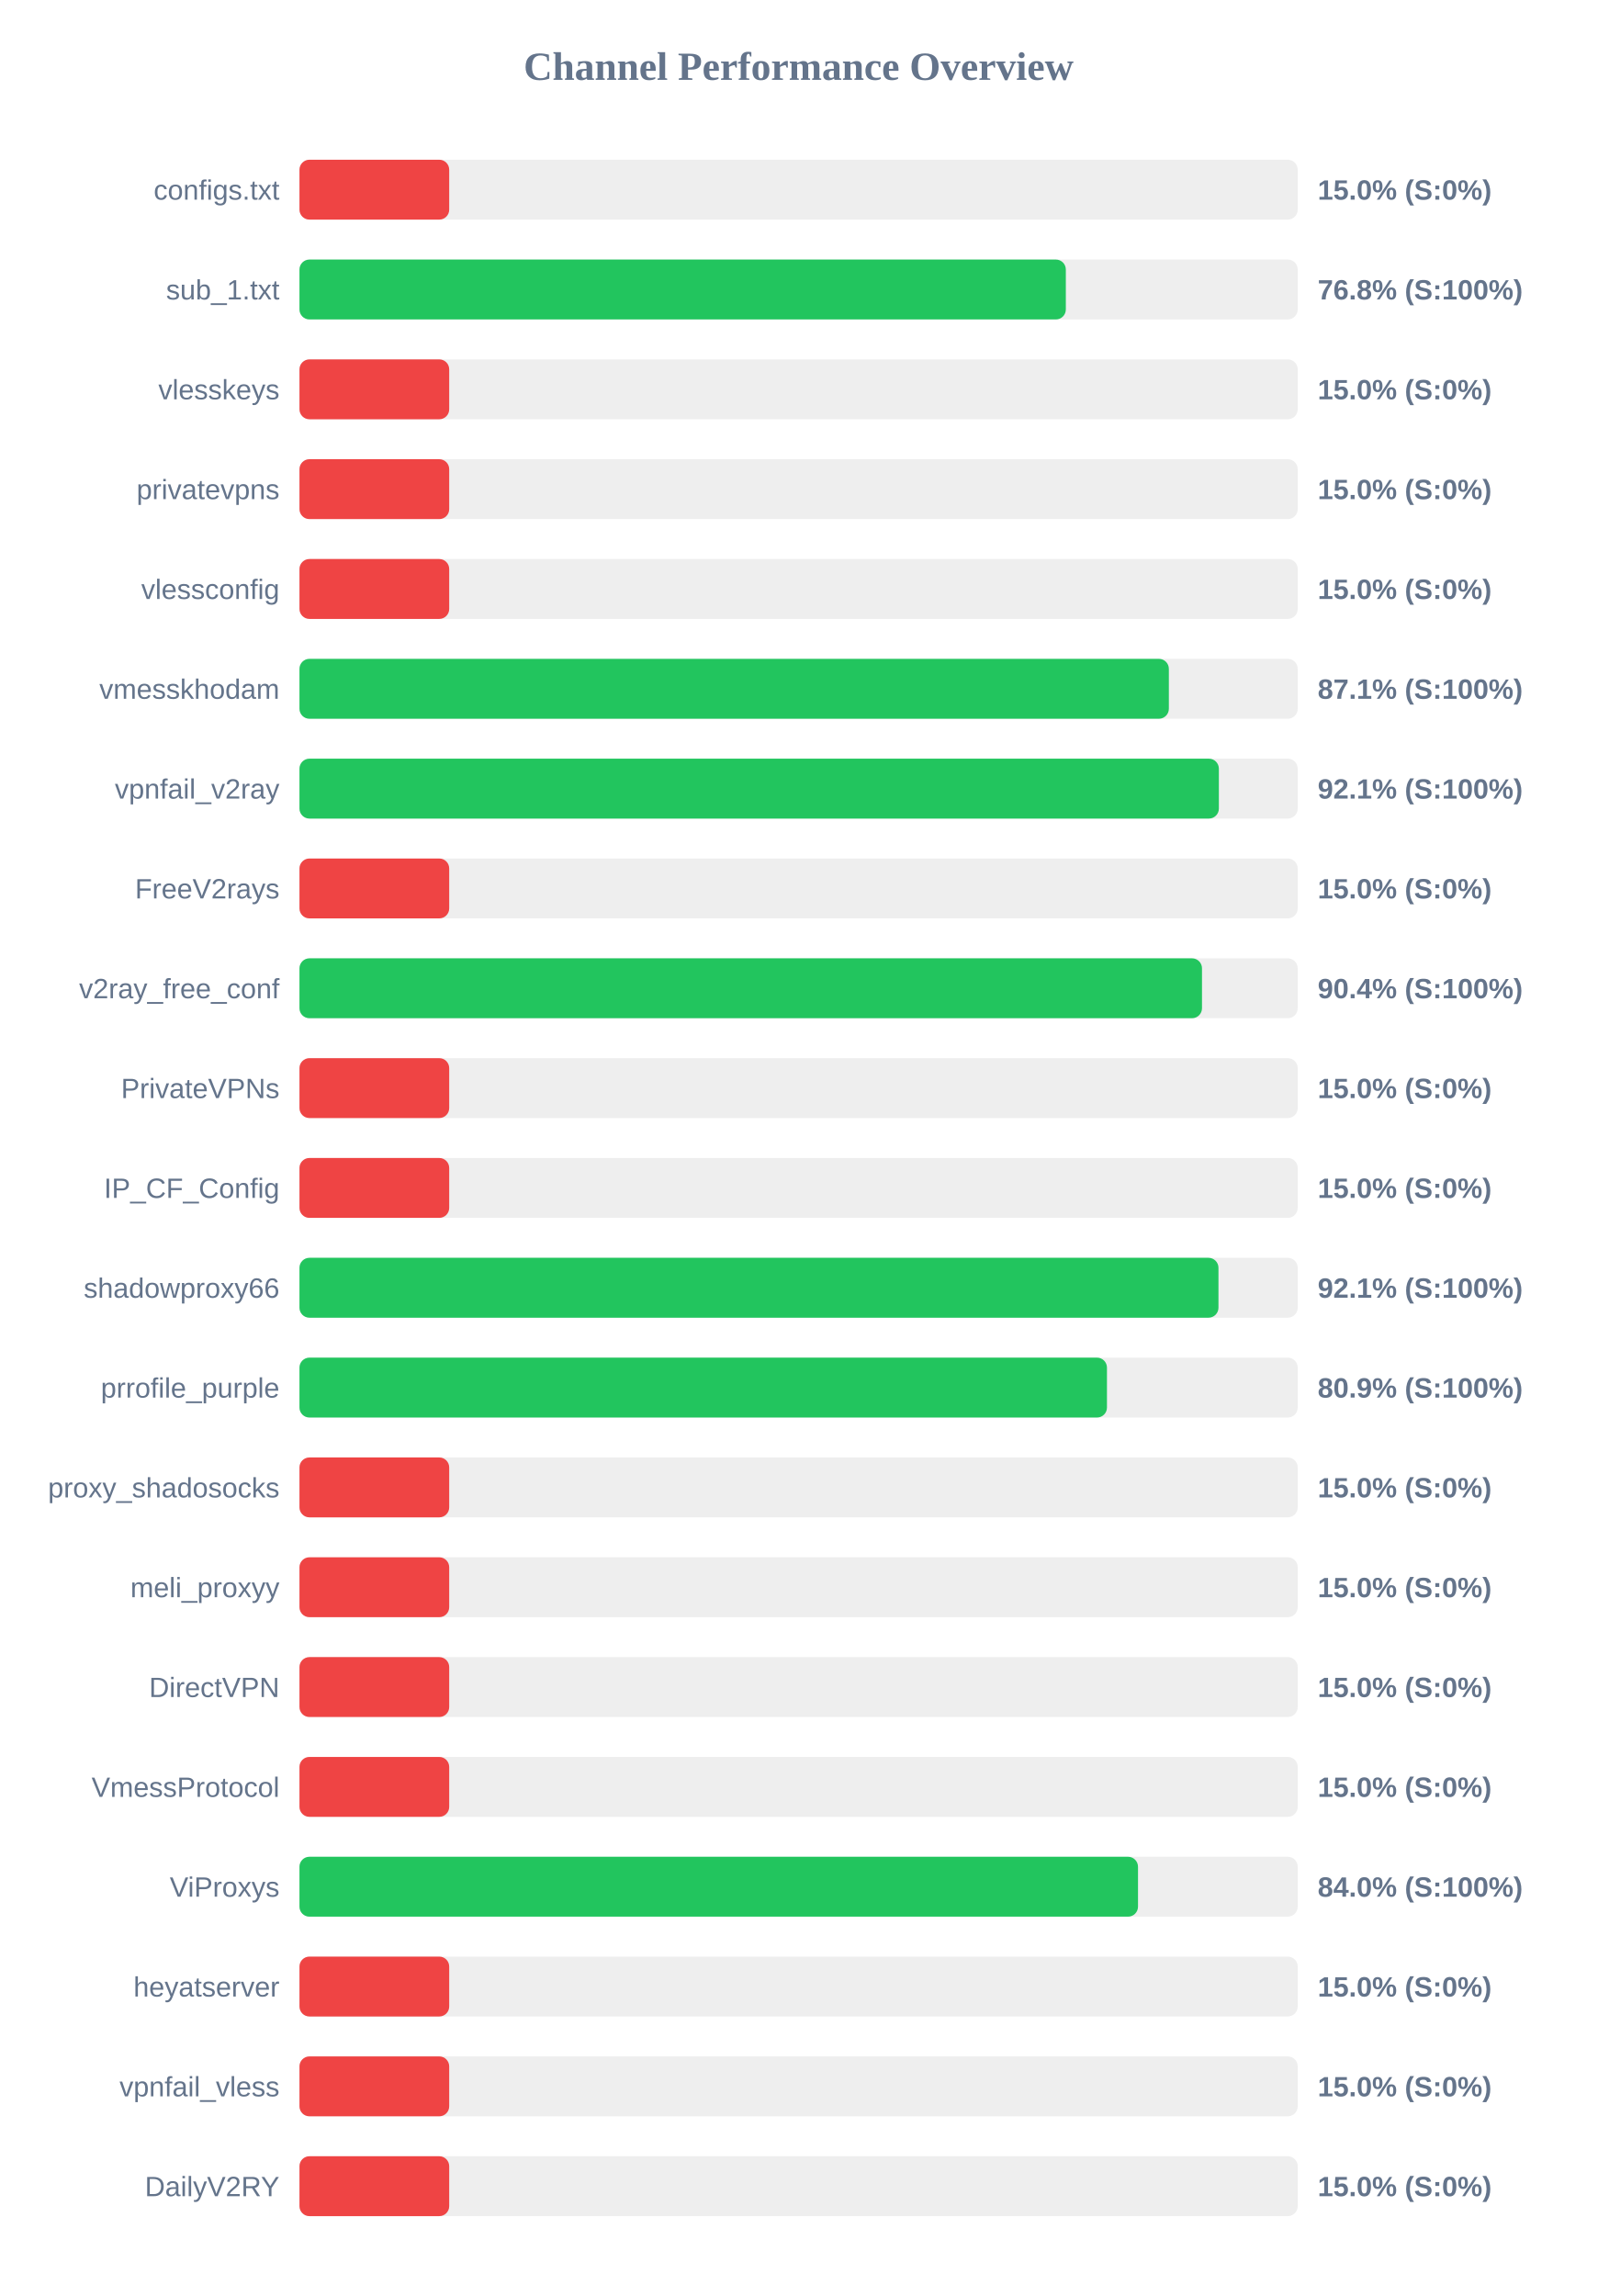
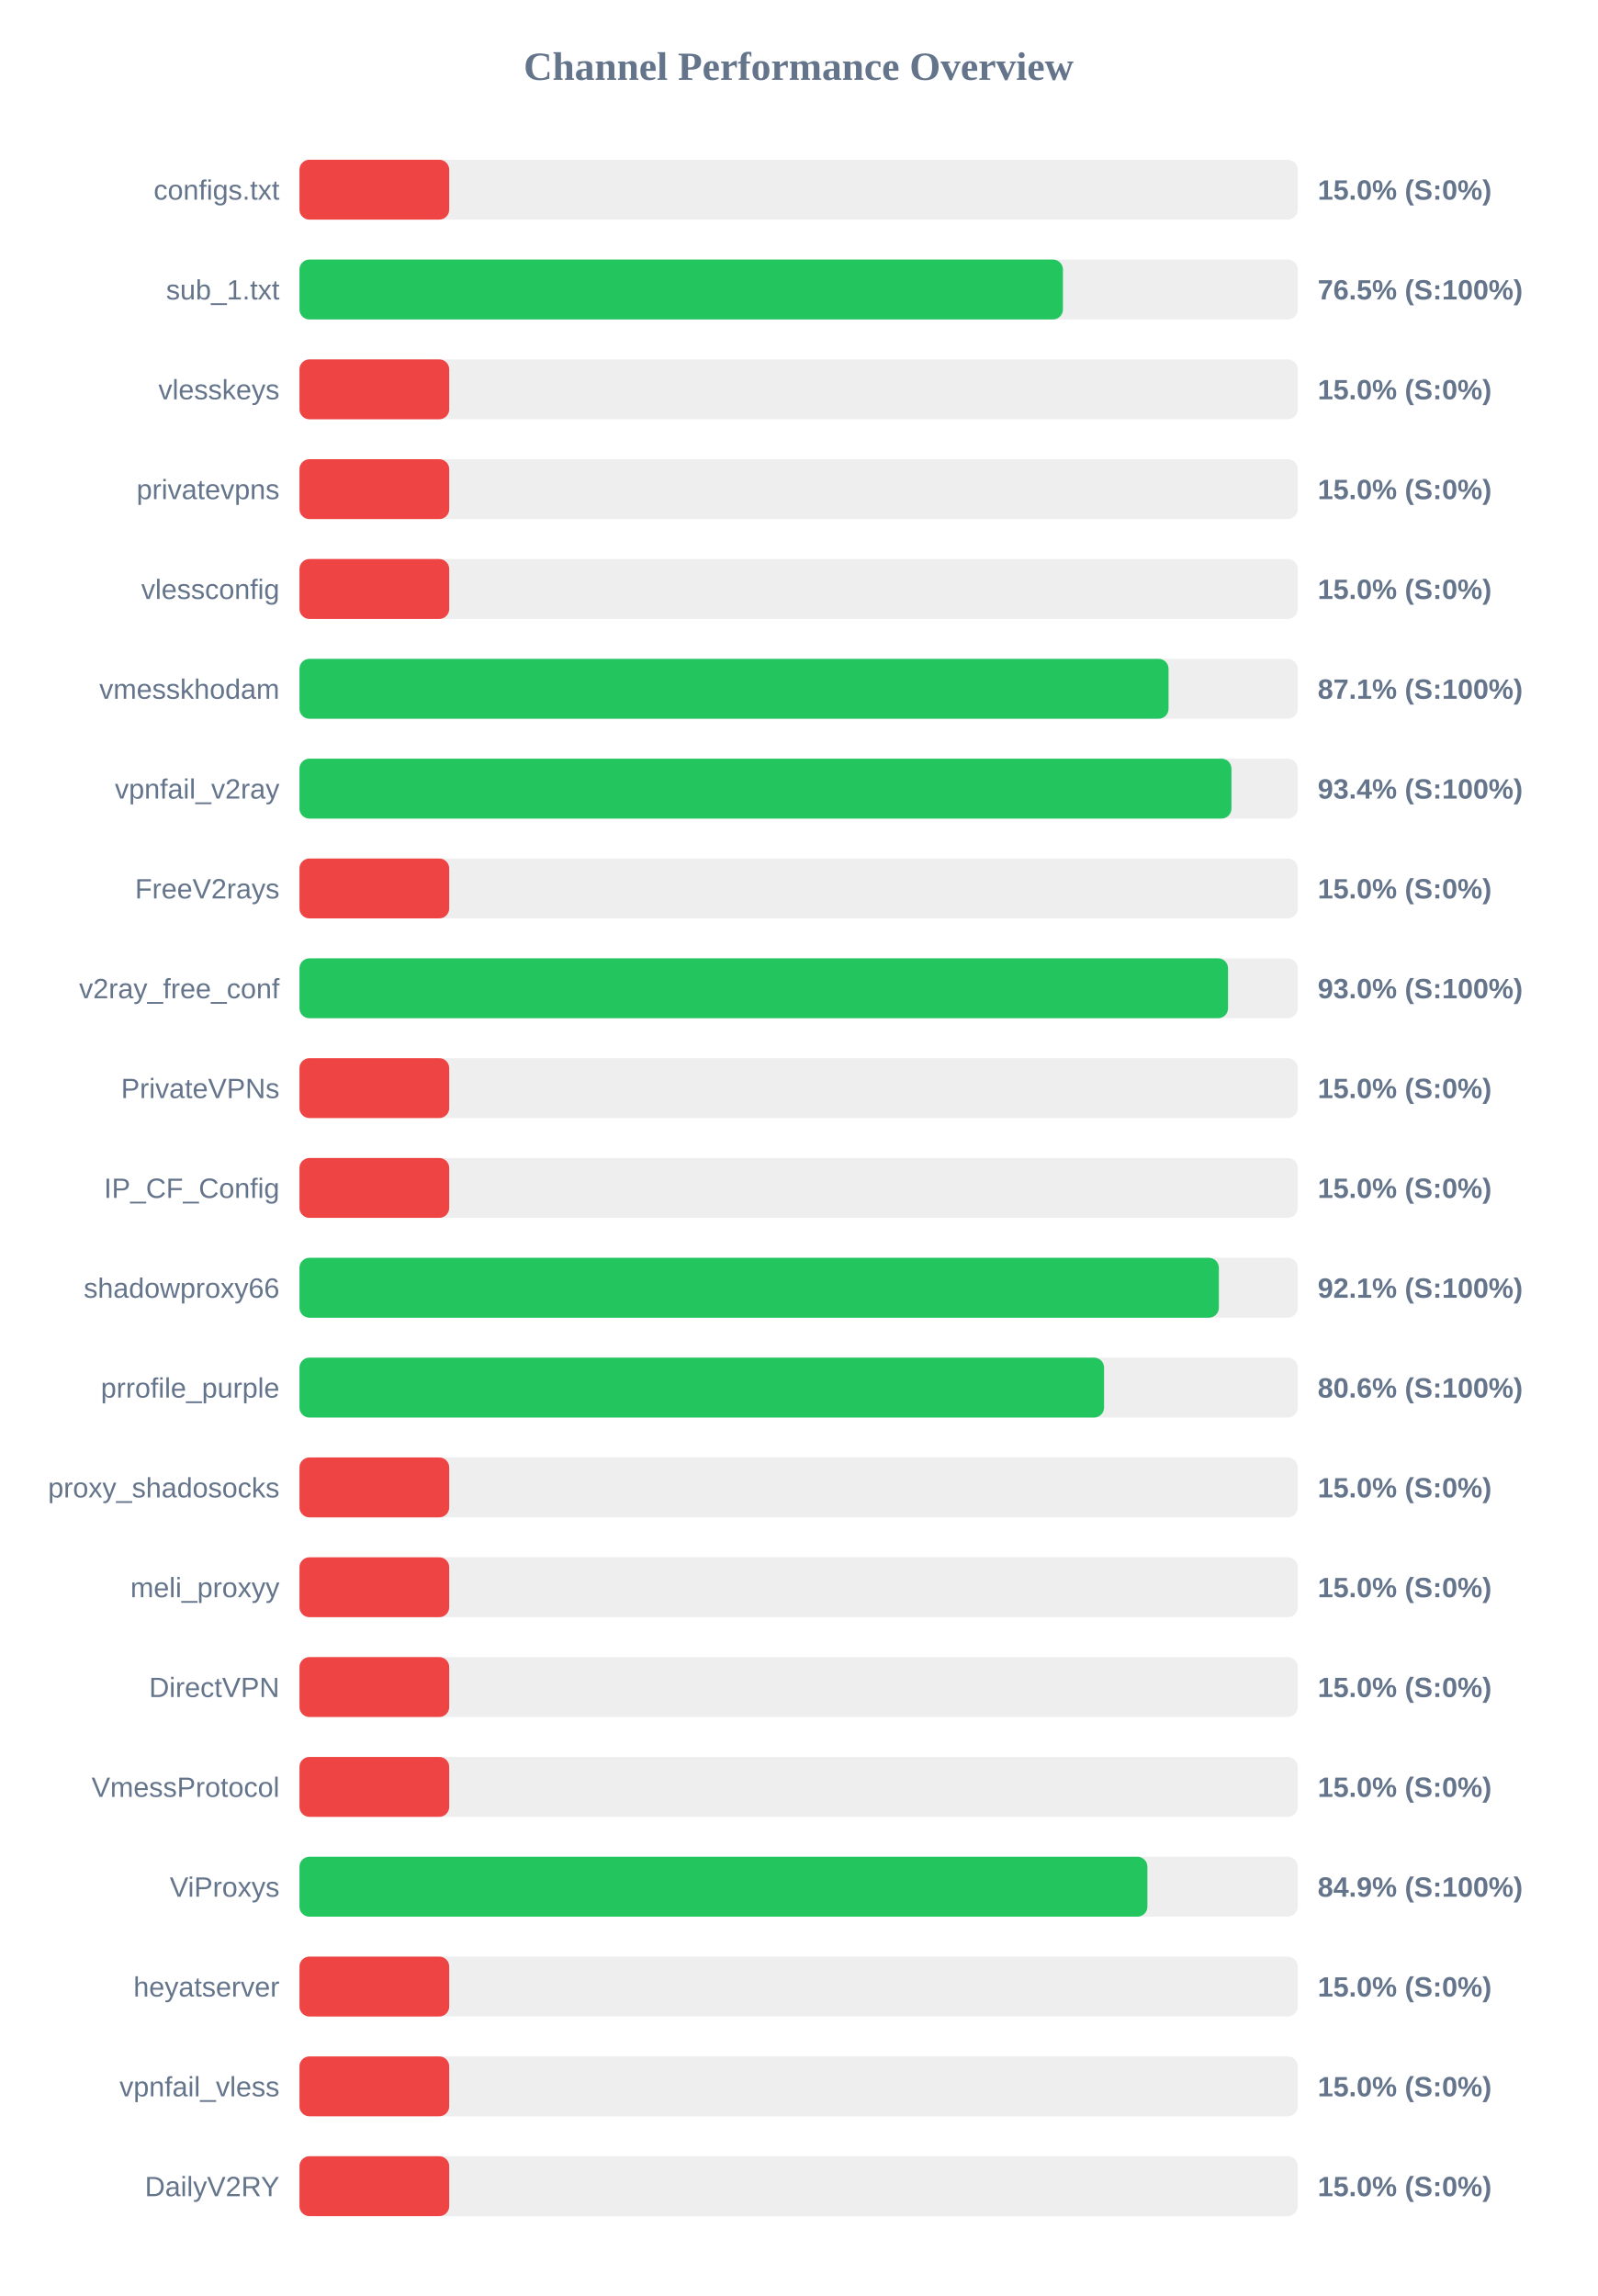
<svg xmlns="http://www.w3.org/2000/svg" width="800" height="1150" version="1.1">
  <style>
        .row { font: 14px Arial; fill: #64748b; }
        .score { font: bold 14px Arial; fill: #64748b; }
    </style>
  <text x="400" y="40" text-anchor="middle" font-size="20px" font-weight="bold" fill="#64748b">Channel Performance Overview</text>
  <rect x="150" y="80" width="500" height="30" fill="#eee" rx="5" />
  <rect x="150" y="80" width="75.0" height="30" fill="#ef4444" rx="5" />
  <text x="140" y="100" text-anchor="end" class="row">configs.txt</text>
  <text x="660" y="100" text-anchor="start" class="score">15.0% (S:0%)</text>
  <rect x="150" y="130" width="500" height="30" fill="#eee" rx="5" />
-   <rect x="150" y="130" width="383.85" height="30" fill="#22c55e" rx="5" />
+   <rect x="150" y="130" width="382.4" height="30" fill="#22c55e" rx="5" />
  <text x="140" y="150" text-anchor="end" class="row">sub_1.txt</text>
-   <text x="660" y="150" text-anchor="start" class="score">76.8% (S:100%)</text>
+   <text x="660" y="150" text-anchor="start" class="score">76.5% (S:100%)</text>
  <rect x="150" y="180" width="500" height="30" fill="#eee" rx="5" />
  <rect x="150" y="180" width="75.0" height="30" fill="#ef4444" rx="5" />
  <text x="140" y="200" text-anchor="end" class="row">vlesskeys</text>
  <text x="660" y="200" text-anchor="start" class="score">15.0% (S:0%)</text>
  <rect x="150" y="230" width="500" height="30" fill="#eee" rx="5" />
  <rect x="150" y="230" width="75.0" height="30" fill="#ef4444" rx="5" />
  <text x="140" y="250" text-anchor="end" class="row">privatevpns</text>
  <text x="660" y="250" text-anchor="start" class="score">15.0% (S:0%)</text>
  <rect x="150" y="280" width="500" height="30" fill="#eee" rx="5" />
  <rect x="150" y="280" width="75.0" height="30" fill="#ef4444" rx="5" />
  <text x="140" y="300" text-anchor="end" class="row">vlessconfig</text>
  <text x="660" y="300" text-anchor="start" class="score">15.0% (S:0%)</text>
  <rect x="150" y="330" width="500" height="30" fill="#eee" rx="5" />
-   <rect x="150" y="330" width="435.45" height="30" fill="#22c55e" rx="5" />
+   <rect x="150" y="330" width="435.3" height="30" fill="#22c55e" rx="5" />
  <text x="140" y="350" text-anchor="end" class="row">vmesskhodam</text>
  <text x="660" y="350" text-anchor="start" class="score">87.1% (S:100%)</text>
  <rect x="150" y="380" width="500" height="30" fill="#eee" rx="5" />
-   <rect x="150" y="380" width="460.5" height="30" fill="#22c55e" rx="5" />
+   <rect x="150" y="380" width="466.8" height="30" fill="#22c55e" rx="5" />
  <text x="140" y="400" text-anchor="end" class="row">vpnfail_v2ray</text>
-   <text x="660" y="400" text-anchor="start" class="score">92.1% (S:100%)</text>
+   <text x="660" y="400" text-anchor="start" class="score">93.4% (S:100%)</text>
  <rect x="150" y="430" width="500" height="30" fill="#eee" rx="5" />
  <rect x="150" y="430" width="75.0" height="30" fill="#ef4444" rx="5" />
  <text x="140" y="450" text-anchor="end" class="row">FreeV2rays</text>
  <text x="660" y="450" text-anchor="start" class="score">15.0% (S:0%)</text>
  <rect x="150" y="480" width="500" height="30" fill="#eee" rx="5" />
-   <rect x="150" y="480" width="452.05" height="30" fill="#22c55e" rx="5" />
+   <rect x="150" y="480" width="465.1" height="30" fill="#22c55e" rx="5" />
  <text x="140" y="500" text-anchor="end" class="row">v2ray_free_conf</text>
-   <text x="660" y="500" text-anchor="start" class="score">90.4% (S:100%)</text>
+   <text x="660" y="500" text-anchor="start" class="score">93.0% (S:100%)</text>
  <rect x="150" y="530" width="500" height="30" fill="#eee" rx="5" />
  <rect x="150" y="530" width="75.0" height="30" fill="#ef4444" rx="5" />
  <text x="140" y="550" text-anchor="end" class="row">PrivateVPNs</text>
  <text x="660" y="550" text-anchor="start" class="score">15.0% (S:0%)</text>
  <rect x="150" y="580" width="500" height="30" fill="#eee" rx="5" />
  <rect x="150" y="580" width="75.0" height="30" fill="#ef4444" rx="5" />
  <text x="140" y="600" text-anchor="end" class="row">IP_CF_Config</text>
  <text x="660" y="600" text-anchor="start" class="score">15.0% (S:0%)</text>
  <rect x="150" y="630" width="500" height="30" fill="#eee" rx="5" />
-   <rect x="150" y="630" width="460.3" height="30" fill="#22c55e" rx="5" />
+   <rect x="150" y="630" width="460.5" height="30" fill="#22c55e" rx="5" />
  <text x="140" y="650" text-anchor="end" class="row">shadowproxy66</text>
  <text x="660" y="650" text-anchor="start" class="score">92.1% (S:100%)</text>
  <rect x="150" y="680" width="500" height="30" fill="#eee" rx="5" />
-   <rect x="150" y="680" width="404.45" height="30" fill="#22c55e" rx="5" />
+   <rect x="150" y="680" width="403.0" height="30" fill="#22c55e" rx="5" />
  <text x="140" y="700" text-anchor="end" class="row">prrofile_purple</text>
-   <text x="660" y="700" text-anchor="start" class="score">80.9% (S:100%)</text>
+   <text x="660" y="700" text-anchor="start" class="score">80.6% (S:100%)</text>
  <rect x="150" y="730" width="500" height="30" fill="#eee" rx="5" />
  <rect x="150" y="730" width="75.0" height="30" fill="#ef4444" rx="5" />
  <text x="140" y="750" text-anchor="end" class="row">proxy_shadosocks</text>
  <text x="660" y="750" text-anchor="start" class="score">15.0% (S:0%)</text>
  <rect x="150" y="780" width="500" height="30" fill="#eee" rx="5" />
  <rect x="150" y="780" width="75.0" height="30" fill="#ef4444" rx="5" />
  <text x="140" y="800" text-anchor="end" class="row">meli_proxyy</text>
  <text x="660" y="800" text-anchor="start" class="score">15.0% (S:0%)</text>
  <rect x="150" y="830" width="500" height="30" fill="#eee" rx="5" />
  <rect x="150" y="830" width="75.0" height="30" fill="#ef4444" rx="5" />
  <text x="140" y="850" text-anchor="end" class="row">DirectVPN</text>
  <text x="660" y="850" text-anchor="start" class="score">15.0% (S:0%)</text>
  <rect x="150" y="880" width="500" height="30" fill="#eee" rx="5" />
  <rect x="150" y="880" width="75.0" height="30" fill="#ef4444" rx="5" />
  <text x="140" y="900" text-anchor="end" class="row">VmessProtocol</text>
  <text x="660" y="900" text-anchor="start" class="score">15.0% (S:0%)</text>
  <rect x="150" y="930" width="500" height="30" fill="#eee" rx="5" />
-   <rect x="150" y="930" width="420.0" height="30" fill="#22c55e" rx="5" />
+   <rect x="150" y="930" width="424.7" height="30" fill="#22c55e" rx="5" />
  <text x="140" y="950" text-anchor="end" class="row">ViProxys</text>
-   <text x="660" y="950" text-anchor="start" class="score">84.0% (S:100%)</text>
+   <text x="660" y="950" text-anchor="start" class="score">84.9% (S:100%)</text>
  <rect x="150" y="980" width="500" height="30" fill="#eee" rx="5" />
  <rect x="150" y="980" width="75.0" height="30" fill="#ef4444" rx="5" />
  <text x="140" y="1000" text-anchor="end" class="row">heyatserver</text>
  <text x="660" y="1000" text-anchor="start" class="score">15.0% (S:0%)</text>
  <rect x="150" y="1030" width="500" height="30" fill="#eee" rx="5" />
  <rect x="150" y="1030" width="75.0" height="30" fill="#ef4444" rx="5" />
  <text x="140" y="1050" text-anchor="end" class="row">vpnfail_vless</text>
  <text x="660" y="1050" text-anchor="start" class="score">15.0% (S:0%)</text>
  <rect x="150" y="1080" width="500" height="30" fill="#eee" rx="5" />
  <rect x="150" y="1080" width="75.0" height="30" fill="#ef4444" rx="5" />
  <text x="140" y="1100" text-anchor="end" class="row">DailyV2RY</text>
  <text x="660" y="1100" text-anchor="start" class="score">15.0% (S:0%)</text>
</svg>
